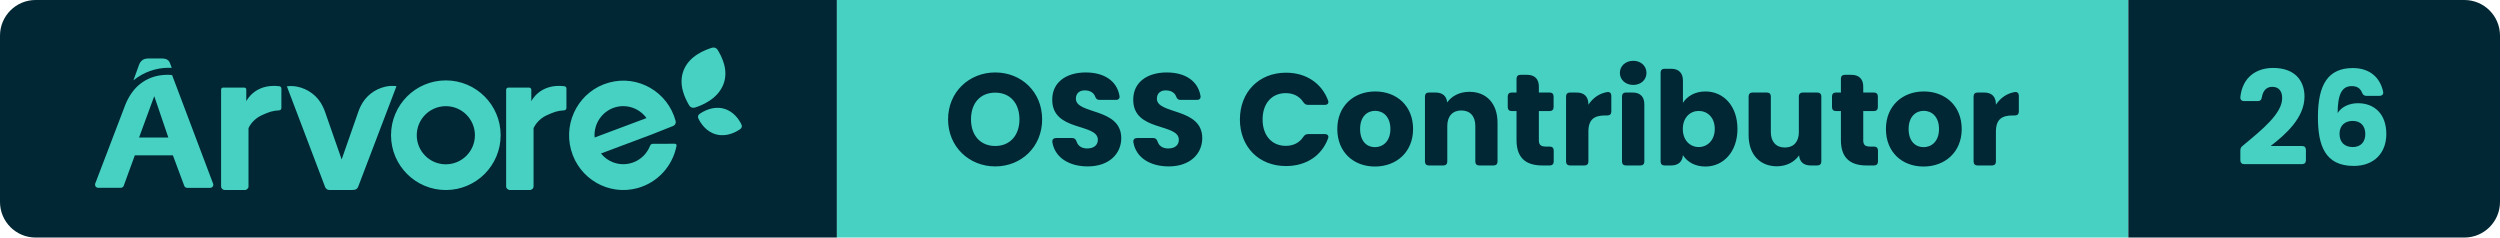
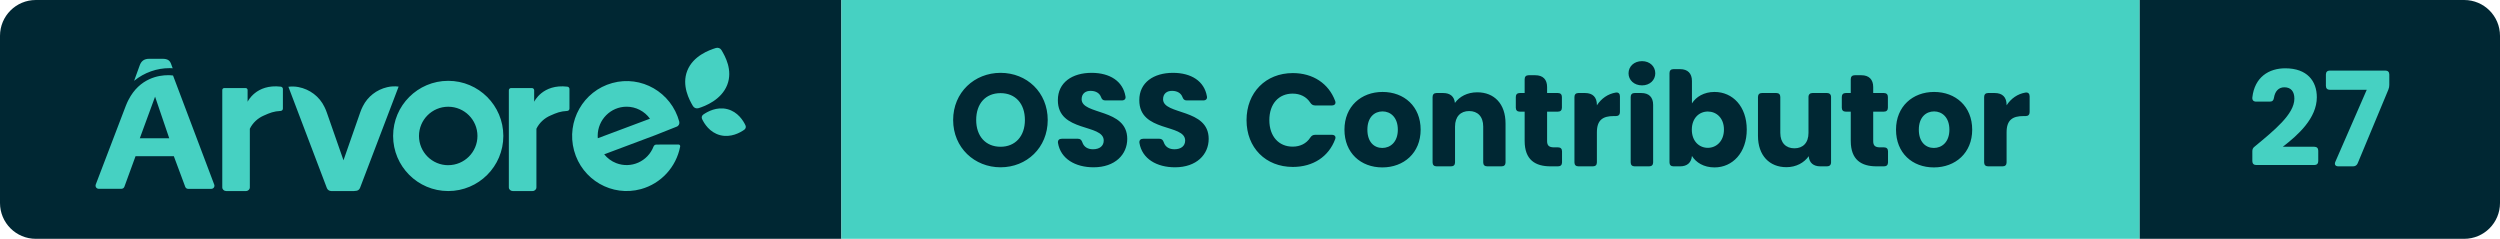
- <svg xmlns="http://www.w3.org/2000/svg" width="210.48" height="20" viewBox="0 0 210.48 20" role="img" aria-label="Árvore — OSS Contributor — 26">
+ <svg xmlns="http://www.w3.org/2000/svg" width="209.36" height="20" viewBox="0 0 209.36 20" role="img" aria-label="Árvore — OSS Contributor — 27">
  <clipPath id="r">
-     <rect width="210.48" height="20" rx="3" />
+     <rect width="209.36" height="20" rx="3" />
  </clipPath>
  <g clip-path="url(#r)">
    <rect x="0" width="70.46" height="20" fill="#002733" />
    <rect x="70.46" width="108.73" height="20" fill="#46D1C2" />
-     <rect x="179.19" width="31.29" height="20" fill="#002733" />
+     <rect x="179.19" width="30.17" height="20" fill="#002733" />
    <g transform="translate(8 4) scale(0.4615)">
      <path d="M 117.723,14.873 C 117.981,14.692 118.072,14.359 117.94,14.079 C 117.558,13.261 116.57,11.626 114.645,11.136 C 112.719,10.646 111.028,11.597 110.276,12.126 C 110.019,12.308 109.929,12.641 110.06,12.923 C 110.443,13.74 111.43,15.373 113.356,15.864 C 115.281,16.354 116.972,15.404 117.723,14.874 M 113.584,0.422 C 113.38,0.079 112.962,-0.08 112.577,0.039 C 111.338,0.419 108.439,1.477 107.379,4.161 C 106.317,6.844 107.755,9.481 108.409,10.579 C 108.611,10.921 109.03,11.079 109.416,10.961 C 110.655,10.583 113.561,9.435 114.622,6.753 C 115.684,4.068 114.238,1.521 113.584,0.423 M 23,25.341 L 23,7.658 C 23,7.465 23.164,7.308 23.367,7.308 L 27.229,7.308 C 27.431,7.308 27.595,7.465 27.595,7.658 L 27.595,9.8 S 29.111,6.526 33.613,7.057 C 33.833,7.082 34,7.262 34,7.475 L 34,11.046 C 34,11.266 33.822,11.448 33.592,11.462 C 32.342,11.528 31.659,11.802 30.578,12.285 C 29.442,12.765 28.526,13.621 28,14.695 L 28,25.332 C 28,25.702 27.688,25.999 27.302,25.999 L 23.698,25.999 C 23.317,25.998 23.006,25.705 23,25.34 M 75,25.341 L 75,7.713 C 74.996,7.493 75.178,7.313 75.41,7.308 L 79.178,7.308 C 79.408,7.308 79.594,7.486 79.594,7.706 L 79.594,9.8 S 81.112,6.526 85.614,7.057 C 85.834,7.082 86.001,7.262 86,7.475 L 86,11.046 C 86.001,11.266 85.822,11.448 85.592,11.462 C 84.347,11.528 83.662,11.802 82.579,12.285 C 81.445,12.765 80.529,13.622 80.003,14.695 L 80.003,25.332 C 80.003,25.702 79.691,25.999 79.303,25.999 L 75.701,25.999 C 75.319,25.999 75.006,25.706 75,25.34 M 64,21.31 C 61.07,21.31 58.695,18.934 58.695,16.005 C 58.695,13.075 61.07,10.7 64,10.7 C 66.93,10.7 69.305,13.075 69.305,16.005 C 69.303,18.932 66.927,21.305 64,21.305 L 64,21.31 Z M 64,6 C 58.476,6 54,10.476 54,16 C 54,21.523 58.476,26 64,26 C 69.523,26 74,21.523 74,16 C 73.999,10.477 69.523,6.001 64,6 Z M 101.765,17.567 C 101.541,17.569 101.341,17.709 101.259,17.921 C 100.206,20.644 97.163,21.989 94.462,20.925 C 93.619,20.593 92.875,20.045 92.302,19.336 L 101.611,15.845 L 105.461,14.316 C 105.828,14.176 106.028,13.774 105.921,13.393 C 104.48,8.079 99.04,4.946 93.768,6.399 C 88.5,7.85 85.395,13.335 86.834,18.65 C 88.274,23.964 93.714,27.097 98.984,25.644 C 102.617,24.644 105.374,21.647 106.089,17.918 C 106.119,17.752 106.011,17.592 105.847,17.561 C 105.829,17.558 105.812,17.557 105.793,17.557 L 101.765,17.567 Z M 96.37,10.694 C 98.045,10.695 99.62,11.504 100.606,12.872 L 91.142,16.419 C 91.142,16.276 91.122,16.134 91.122,15.987 C 91.122,13.065 93.472,10.694 96.37,10.694 Z M 52.926,7.154 C 51.001,7.6 49.381,8.866 48.512,10.605 C 48.324,10.967 48.164,11.34 48.032,11.725 L 44.995,20.419 L 41.968,11.754 C 41.85,11.41 41.71,11.074 41.547,10.748 C 40.649,8.861 38.878,7.513 36.79,7.126 C 36.2,7.016 35.596,7.001 35,7.081 L 41.979,25.458 C 42.101,25.779 42.412,25.994 42.762,26 L 46.905,26 C 46.975,26 47.047,25.99 47.115,25.972 L 47.212,25.972 C 47.564,25.967 47.875,25.751 47.996,25.428 L 55,7.048 C 54.308,6.958 53.605,6.994 52.926,7.154 M 14,3.72 L 13.748,3.04 C 13.512,2.302 13.097,2 12.128,2 L 9.743,2 C 8.816,2 8.287,2.41 8,3.242 L 7,6 C 8.842,4.5 11.125,3.688 13.472,3.696 C 13.668,3.696 13.842,3.71 14,3.72 M 8.034,16.425 L 10.805,8.875 L 13.375,16.425 L 8.035,16.425 Z M 14.064,5.035 C 13.767,4.993 13.467,4.973 13.167,4.977 C 11.522,4.977 8.011,5.48 5.97,9.475 C 5.91,9.591 5.852,9.711 5.794,9.833 C 5.772,9.886 5.746,9.933 5.724,9.986 C 5.647,10.157 5.571,10.333 5.501,10.516 L 0.032,24.835 C -0.071,25.13 0.082,25.453 0.376,25.558 C 0.434,25.578 0.494,25.588 0.556,25.59 L 4.71,25.59 C 4.945,25.59 5.155,25.441 5.236,25.22 L 7.261,19.675 L 14.209,19.675 L 16.279,25.235 C 16.359,25.456 16.57,25.603 16.805,25.602 L 21.024,25.602 C 21.334,25.6 21.584,25.345 21.582,25.035 C 21.58,24.971 21.569,24.908 21.547,24.847 L 14.065,5.035 Z" fill="#46D1C2" fill-rule="evenodd" />
    </g>
    <path d="M4.33 0.08C6.52 0.08 8.28-1.56 8.28-3.88C8.28-6.20 6.53-7.83 4.33-7.83C2.15-7.83 0.36-6.20 0.36-3.88C0.36-1.56 2.15 0.08 4.33 0.08ZM4.33-1.64C3.08-1.64 2.29-2.53 2.29-3.88C2.29-5.26 3.08-6.13 4.33-6.13C5.57-6.13 6.37-5.26 6.37-3.88C6.37-2.53 5.57-1.64 4.33-1.64ZM12.12 0.08C13.93 0.08 14.94-1.00 14.94-2.30C14.94-4.88 11.12-4.28 11.12-5.62C11.12-6.10 11.46-6.34 11.91-6.32C12.31-6.31 12.62-6.13 12.74-5.81C12.81-5.62 12.90-5.52 13.10-5.52L14.49-5.52C14.71-5.52 14.84-5.65 14.79-5.87C14.57-7.13 13.49-7.83 11.95-7.83C10.33-7.83 9.13-7.02 9.13-5.55C9.11-2.82 12.97-3.59 12.97-2.16C12.97-1.70 12.62-1.43 12.07-1.43C11.64-1.43 11.31-1.62 11.18-2.01C11.11-2.21 11.01-2.31 10.81-2.31L9.46-2.31C9.24-2.31 9.11-2.19 9.14-1.96C9.36-0.63 10.59 0.08 12.12 0.08ZM18.94 0.08C20.75 0.08 21.76-1.00 21.76-2.30C21.76-4.88 17.94-4.28 17.94-5.62C17.94-6.10 18.28-6.34 18.73-6.32C19.13-6.31 19.44-6.13 19.56-5.81C19.63-5.62 19.72-5.52 19.92-5.52L21.31-5.52C21.53-5.52 21.66-5.65 21.61-5.87C21.39-7.13 20.31-7.83 18.77-7.83C17.15-7.83 15.95-7.02 15.95-5.55C15.93-2.82 19.79-3.59 19.79-2.16C19.79-1.70 19.44-1.43 18.89-1.43C18.46-1.43 18.13-1.62 18.00-2.01C17.93-2.21 17.83-2.31 17.63-2.31L16.28-2.31C16.06-2.31 15.93-2.19 15.96-1.96C16.18-0.63 17.41 0.08 18.94 0.08ZM28.81-7.81C26.53-7.81 24.93-6.18 24.93-3.87C24.93-1.56 26.53 0.05 28.81 0.05C30.50 0.05 31.81-0.81 32.35-2.27C32.44-2.50 32.31-2.64 32.08-2.64L30.67-2.64C30.49-2.64 30.37-2.56 30.27-2.41C29.94-1.90 29.41-1.65 28.79-1.65C27.63-1.65 26.84-2.51 26.84-3.87C26.84-5.24 27.63-6.09 28.79-6.09C29.41-6.09 29.94-5.84 30.27-5.33C30.37-5.18 30.49-5.10 30.67-5.10L32.08-5.10C32.31-5.10 32.44-5.25 32.35-5.48C31.81-6.93 30.50-7.81 28.81-7.81ZM36.30 0.09C38.10 0.09 39.51-1.12 39.51-3.07C39.51-5.02 38.13-6.23 36.32-6.23C34.53-6.23 33.13-5.02 33.13-3.07C33.13-1.12 34.50 0.09 36.30 0.09ZM36.30-1.54C35.62-1.54 35.05-2.03 35.05-3.07C35.05-4.11 35.64-4.60 36.32-4.60C36.98-4.60 37.60-4.11 37.60-3.07C37.60-2.03 36.97-1.54 36.30-1.54ZM40.51-5.81L40.51-0.33C40.51-0.12 40.63 0 40.84 0L42.06 0C42.27 0 42.39-0.12 42.39-0.33L42.39-3.33C42.39-4.17 42.86-4.63 43.57-4.63C44.29-4.63 44.75-4.17 44.75-3.33L44.75-0.33C44.75-0.12 44.87 0 45.08 0L46.29 0C46.50 0 46.62-0.12 46.62-0.33L46.62-3.59C46.62-5.24 45.67-6.20 44.25-6.20C43.42-6.20 42.76-5.84 42.38-5.31C42.33-5.84 41.99-6.14 41.40-6.14L40.84-6.14C40.63-6.14 40.51-6.02 40.51-5.81ZM48.22-7.30L48.22-6.14L47.81-6.14C47.60-6.14 47.48-6.02 47.48-5.81L47.48-4.91C47.48-4.70 47.60-4.58 47.81-4.58L48.22-4.58L48.22-2.13C48.22-0.54 49.11 0 50.39 0L51.02 0C51.23 0 51.35-0.12 51.35-0.33L51.35-1.26C51.35-1.47 51.23-1.59 51.02-1.59L50.68-1.59C50.26-1.59 50.10-1.75 50.10-2.11L50.10-4.58L51.01-4.58C51.22-4.58 51.34-4.70 51.34-4.91L51.34-5.81C51.34-6.02 51.22-6.14 51.01-6.14L50.10-6.14L50.10-6.64C50.10-7.28 49.75-7.63 49.11-7.63L48.55-7.63C48.34-7.63 48.22-7.51 48.22-7.30ZM52.39-5.81L52.39-0.33C52.39-0.12 52.51 0 52.72 0L53.94 0C54.15 0 54.27-0.12 54.27-0.33L54.27-2.85C54.27-3.90 54.79-4.21 55.68-4.21L55.87-4.21C56.08-4.21 56.20-4.33 56.20-4.54L56.20-5.86C56.20-6.08 56.08-6.21 55.86-6.18C55.19-6.07 54.64-5.68 54.27-5.11L54.27-5.15C54.27-5.79 53.92-6.14 53.28-6.14L52.72-6.14C52.51-6.14 52.39-6.02 52.39-5.81ZM57.10-5.81L57.10-0.33C57.10-0.12 57.22 0 57.43 0L58.65 0C58.86 0 58.98-0.12 58.98-0.33L58.98-5.15C58.98-5.79 58.63-6.14 57.99-6.14L57.43-6.14C57.22-6.14 57.10-6.02 57.10-5.81ZM56.92-7.79C56.92-7.23 57.38-6.78 58.05-6.78C58.71-6.78 59.16-7.23 59.16-7.79C59.16-8.36 58.71-8.81 58.05-8.81C57.38-8.81 56.92-8.36 56.92-7.79ZM64.12-6.23C63.24-6.23 62.57-5.82 62.23-5.27L62.23-7.15C62.23-7.79 61.87-8.14 61.24-8.14L60.68-8.14C60.47-8.14 60.35-8.02 60.35-7.81L60.35-0.33C60.35-0.12 60.47 0 60.68 0L61.24 0C61.83 0 62.18-0.31 62.23-0.87C62.57-0.32 63.22 0.09 64.12 0.09C65.63 0.09 66.82-1.14 66.82-3.08C66.82-5.02 65.64-6.23 64.12-6.23ZM63.56-4.59C64.27-4.59 64.91-4.06 64.91-3.08C64.91-2.10 64.27-1.55 63.56-1.55C62.85-1.55 62.22-2.09 62.22-3.07C62.22-4.05 62.85-4.59 63.56-4.59ZM73.88-0.33L73.88-5.81C73.88-6.02 73.75-6.14 73.55-6.14L72.32-6.14C72.12-6.14 71.99-6.02 71.99-5.81L71.99-2.80C71.99-1.97 71.53-1.51 70.81-1.51C70.10-1.51 69.63-1.97 69.63-2.80L69.63-5.81C69.63-6.02 69.51-6.14 69.30-6.14L68.09-6.14C67.88-6.14 67.76-6.02 67.76-5.81L67.76-2.55C67.76-0.91 68.72 0.07 70.14 0.07C70.97 0.07 71.63-0.31 72.01-0.85C72.05-0.30 72.40 0 72.98 0L73.55 0C73.75 0 73.88-0.12 73.88-0.33ZM75.53-7.30L75.53-6.14L75.11-6.14C74.90-6.14 74.78-6.02 74.78-5.81L74.78-4.91C74.78-4.70 74.90-4.58 75.11-4.58L75.53-4.58L75.53-2.13C75.53-0.54 76.42 0 77.69 0L78.32 0C78.53 0 78.65-0.12 78.65-0.33L78.65-1.26C78.65-1.47 78.53-1.59 78.32-1.59L77.98-1.59C77.56-1.59 77.41-1.75 77.41-2.11L77.41-4.58L78.31-4.58C78.52-4.58 78.64-4.70 78.64-4.91L78.64-5.81C78.64-6.02 78.52-6.14 78.31-6.14L77.41-6.14L77.41-6.64C77.41-7.28 77.05-7.63 76.42-7.63L75.86-7.63C75.65-7.63 75.53-7.51 75.53-7.30ZM82.49 0.09C84.29 0.09 85.70-1.12 85.70-3.07C85.70-5.02 84.31-6.23 82.51-6.23C80.72-6.23 79.32-5.02 79.32-3.07C79.32-1.12 80.68 0.09 82.49 0.09ZM82.49-1.54C81.81-1.54 81.23-2.03 81.23-3.07C81.23-4.11 81.83-4.60 82.51-4.60C83.17-4.60 83.79-4.11 83.79-3.07C83.79-2.03 83.16-1.54 82.49-1.54ZM86.70-5.81L86.70-0.33C86.70-0.12 86.82 0 87.03 0L88.25 0C88.46 0 88.58-0.12 88.58-0.33L88.58-2.85C88.58-3.90 89.10-4.21 89.99-4.21L90.18-4.21C90.39-4.21 90.51-4.33 90.51-4.54L90.51-5.86C90.51-6.08 90.39-6.21 90.17-6.18C89.50-6.07 88.95-5.68 88.58-5.11L88.58-5.15C88.58-5.79 88.23-6.14 87.59-6.14L87.03-6.14C86.82-6.14 86.70-6.02 86.70-5.81Z" fill="#002733" transform="translate(79.46 13.93)" />
-     <path d="M0.43-1.26L0.43-0.44C0.43-0.23 0.55-0.11 0.76-0.11L5.62-0.11C5.83-0.11 5.95-0.23 5.95-0.44L5.95-1.31C5.95-1.52 5.83-1.64 5.62-1.64L2.98-1.64C4.26-2.62 5.83-4.03 5.83-5.79C5.83-7.14 5.02-8.21 3.19-8.21C1.81-8.21 0.62-7.47 0.43-5.77C0.41-5.54 0.53-5.42 0.75-5.42L1.90-5.42C2.11-5.42 2.21-5.53 2.24-5.74C2.33-6.30 2.64-6.62 3.11-6.62C3.68-6.62 3.95-6.25 3.95-5.67C3.95-4.37 2.27-3.02 0.63-1.66C0.48-1.55 0.43-1.43 0.43-1.26ZM11.03-5.86L12.14-5.86C12.36-5.86 12.50-5.99 12.45-6.21C12.23-7.27 11.45-8.20 9.90-8.20C7.82-8.20 6.96-6.82 6.96-4.07C6.96-1.67 7.56 0.04 9.98 0.04C11.70 0.04 12.72-1.06 12.72-2.65C12.72-4.32 11.73-5.24 10.33-5.24C9.59-5.24 8.94-4.93 8.62-4.41C8.63-5.96 8.96-6.68 9.81-6.68C10.26-6.68 10.53-6.49 10.67-6.14C10.74-5.96 10.85-5.86 11.03-5.86ZM8.78-2.67C8.78-3.40 9.28-3.75 9.88-3.75C10.58-3.75 10.95-3.31 10.95-2.64C10.95-1.96 10.54-1.55 9.90-1.55C9.18-1.55 8.78-1.97 8.78-2.67Z" fill="#46D1C2" transform="translate(188.19 13.93)" />
+     <path d="M0.43-1.26L0.43-0.44C0.43-0.23 0.55-0.11 0.76-0.11L5.62-0.11C5.83-0.11 5.95-0.23 5.95-0.44L5.95-1.31C5.95-1.52 5.83-1.64 5.62-1.64L2.98-1.64C4.26-2.62 5.83-4.03 5.83-5.79C5.83-7.14 5.02-8.21 3.19-8.21C1.81-8.21 0.62-7.47 0.43-5.77C0.41-5.54 0.53-5.42 0.75-5.42L1.90-5.42C2.11-5.42 2.21-5.53 2.24-5.74C2.33-6.30 2.64-6.62 3.11-6.62C3.68-6.62 3.95-6.25 3.95-5.67C3.95-4.37 2.27-3.02 0.63-1.66C0.48-1.55 0.43-1.43 0.43-1.26ZM11.57-8.02L6.92-8.02C6.71-8.02 6.59-7.90 6.59-7.69L6.59-6.74C6.59-6.53 6.71-6.41 6.92-6.41L10.01-6.41L7.38-0.38C7.28-0.15 7.39 0 7.63 0L8.87 0C9.05 0 9.18-0.09 9.25-0.25L11.82-6.42C11.88-6.57 11.90-6.68 11.90-6.83L11.90-7.69C11.90-7.90 11.78-8.02 11.57-8.02Z" fill="#46D1C2" transform="translate(188.19 13.93)" />
  </g>
</svg>
